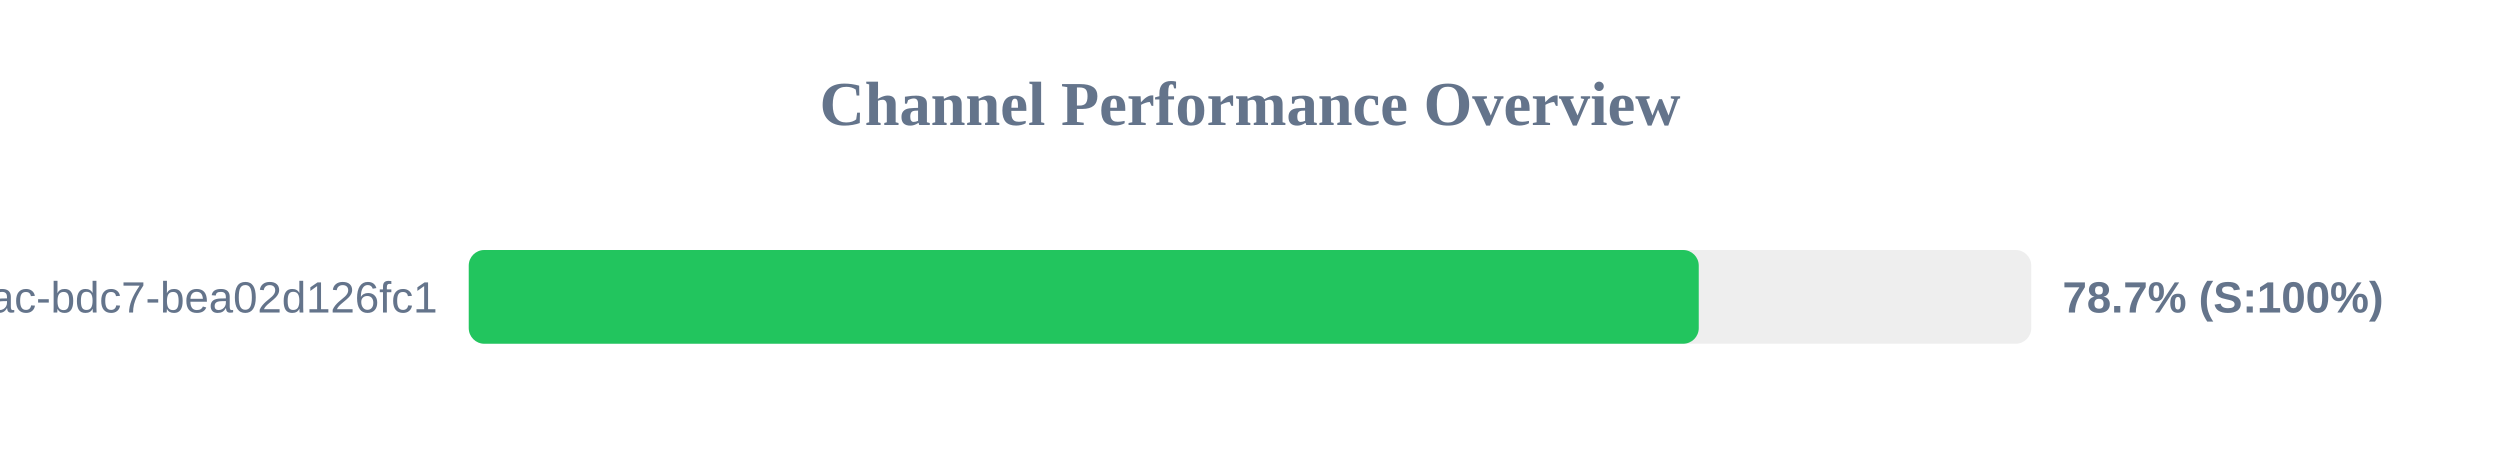
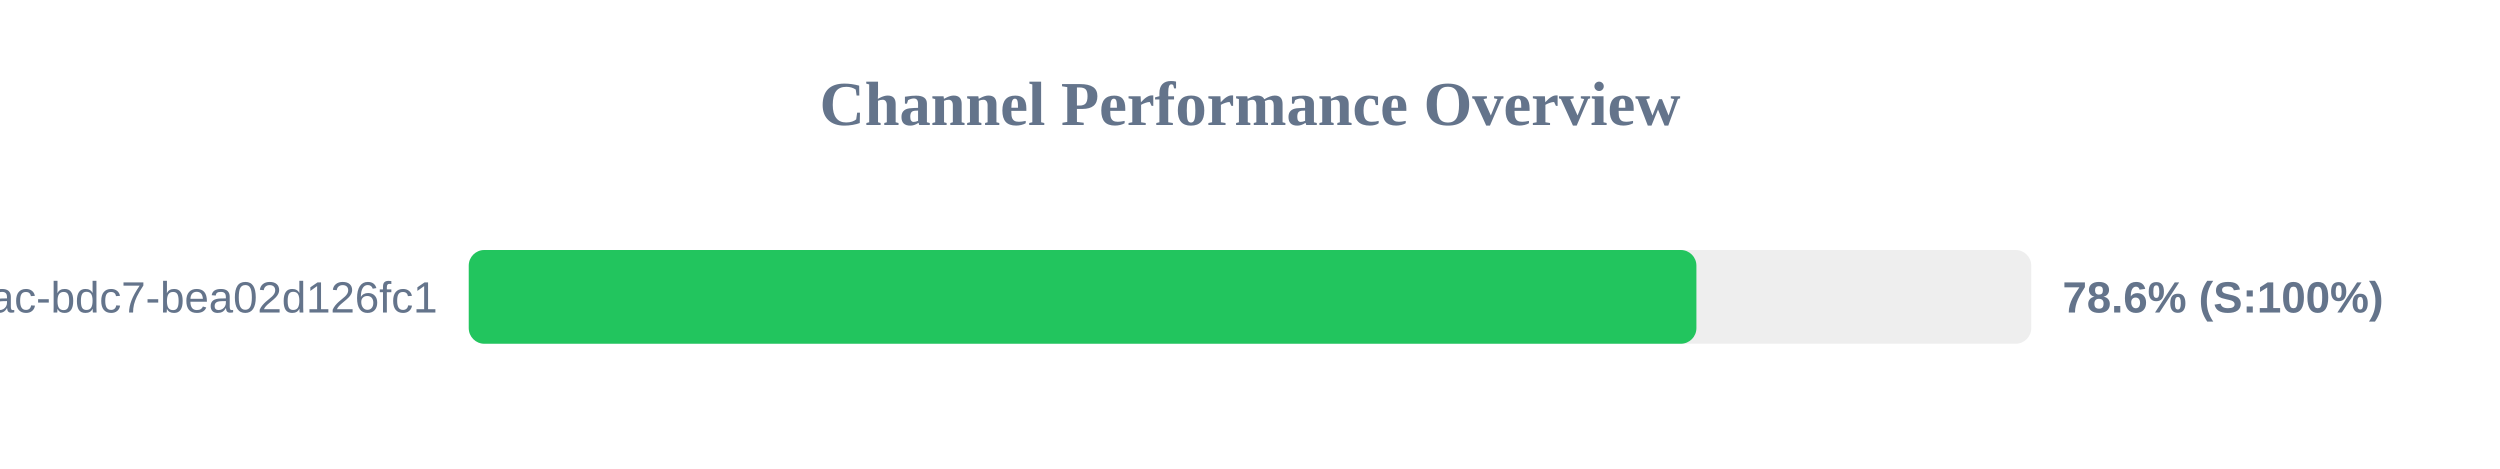
<svg xmlns="http://www.w3.org/2000/svg" width="800" height="150" version="1.1">
  <style>
        .row { font: 14px Arial; fill: #64748b; }
        .score { font: bold 14px Arial; fill: #64748b; }
    </style>
  <text x="400" y="40" text-anchor="middle" font-size="20px" font-weight="bold" fill="#64748b">Channel Performance Overview</text>
  <rect x="150" y="80" width="500" height="30" fill="#eee" rx="5" />
-   <rect x="150" y="80" width="393.6" height="30" fill="#22c55e" rx="5" />
+   <rect x="150" y="80" width="392.85" height="30" fill="#22c55e" rx="5" />
  <text x="140" y="100" text-anchor="end" class="row">?uuid=e31ad3e6-e341-42ac-bdc7-bea02d126fc1</text>
-   <text x="660" y="100" text-anchor="start" class="score">78.7% (S:100%)</text>
+   <text x="660" y="100" text-anchor="start" class="score">78.6% (S:100%)</text>
</svg>
